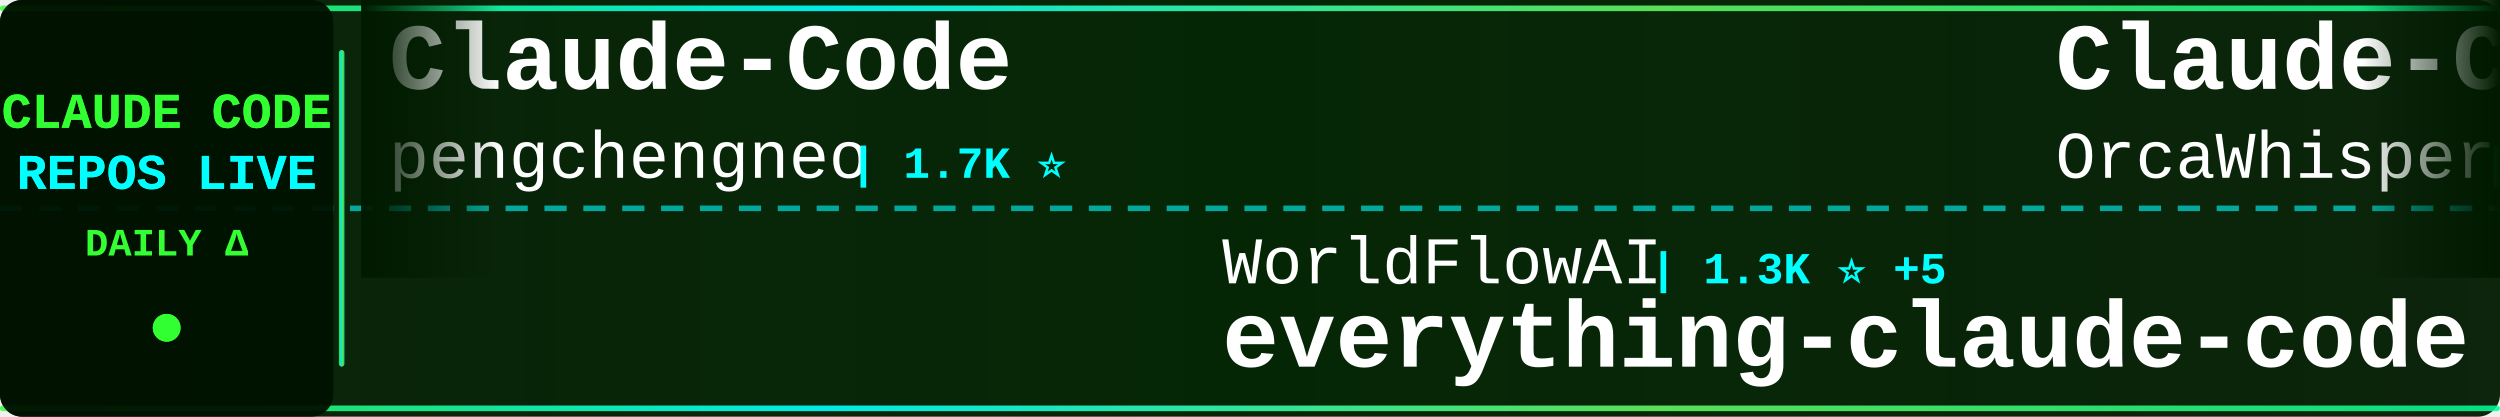
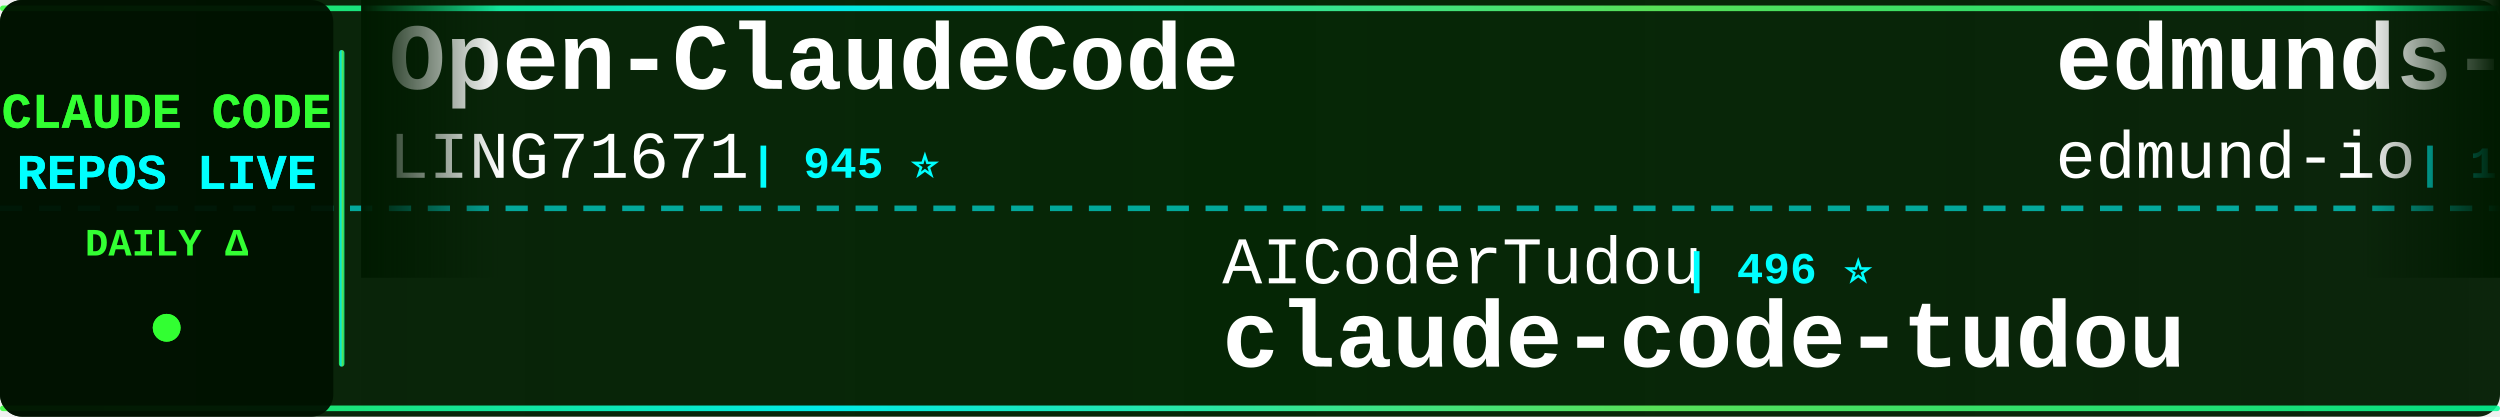
<svg xmlns="http://www.w3.org/2000/svg" width="900" height="150">
  <defs>
    <linearGradient id="tickerBg" x1="0%" y1="0%" x2="100%" y2="0%">
      <stop offset="0%" style="stop-color:#001a00;stop-opacity:0.95" />
      <stop offset="50%" style="stop-color:#002200;stop-opacity:0.98" />
      <stop offset="100%" style="stop-color:#001a00;stop-opacity:0.95" />
    </linearGradient>
    <linearGradient id="borderGrad" x1="0%" y1="0%" x2="100%" y2="0%">
      <stop offset="0%" style="stop-color:#33ff33;stop-opacity:0.85">
        <animate attributeName="stop-opacity" values="0.85;1;0.85" dur="2s" repeatCount="indefinite" />
      </stop>
      <stop offset="33%" style="stop-color:#00ffff;stop-opacity:0.9">
        <animate attributeName="stop-opacity" values="0.9;1;0.9" dur="2.2s" repeatCount="indefinite" />
      </stop>
      <stop offset="66%" style="stop-color:#66ff66;stop-opacity:0.85">
        <animate attributeName="stop-opacity" values="0.85;1;0.85" dur="1.8s" repeatCount="indefinite" />
      </stop>
      <stop offset="100%" style="stop-color:#00ff99;stop-opacity:0.85">
        <animate attributeName="stop-opacity" values="0.85;1;0.85" dur="2s" repeatCount="indefinite" />
      </stop>
    </linearGradient>
    <filter id="textGlow">
      <feGaussianBlur stdDeviation="0.1" result="coloredBlur" />
      <feMerge>
        <feMergeNode in="coloredBlur" />
        <feMergeNode in="SourceGraphic" />
      </feMerge>
    </filter>
    <filter id="metricGlow">
      <feGaussianBlur stdDeviation="0.2" result="coloredBlur" />
      <feMerge>
        <feMergeNode in="coloredBlur" />
        <feMergeNode in="SourceGraphic" />
      </feMerge>
    </filter>
    <linearGradient id="leftFade" x1="0%" y1="0%" x2="100%" y2="0%">
      <stop offset="0%" style="stop-color:#001a00;stop-opacity:1" />
      <stop offset="100%" style="stop-color:#001a00;stop-opacity:0" />
    </linearGradient>
    <linearGradient id="rightFade" x1="0%" y1="0%" x2="100%" y2="0%">
      <stop offset="0%" style="stop-color:#001a00;stop-opacity:0" />
      <stop offset="100%" style="stop-color:#001a00;stop-opacity:1" />
    </linearGradient>
  </defs>
  <rect width="900" height="150" fill="url(#tickerBg)" rx="8" />
  <rect x="0" y="2" width="900" height="2" fill="url(#borderGrad)" rx="1" />
  <rect x="0" y="146" width="900" height="2" fill="url(#borderGrad)" rx="1" />
  <line x1="0" y1="75" x2="900" y2="75" stroke="#00ffff" stroke-width="2" stroke-dasharray="8 6" opacity="0.6" />
  <rect x="0" y="0" width="120" height="150" fill="#001100" opacity="0.95" rx="8" />
  <text x="60" y="46" font-family="'Courier New', monospace" font-size="18" font-weight="bold" fill="#33ff33" text-anchor="middle" filter="url(#textGlow)">
    CLAUDE CODE
  </text>
  <text x="60" y="68" font-family="'Courier New', monospace" font-size="18" font-weight="bold" fill="#00ffff" text-anchor="middle" filter="url(#textGlow)">
    REPOS LIVE
  </text>
  <text x="60" y="92" font-family="'Courier New', monospace" font-size="14" font-weight="bold" fill="#33ff33" text-anchor="middle">
    DAILY Δ
  </text>
  <circle cx="60" cy="118" r="5" fill="#33ff33" filter="url(#metricGlow)">
    <animate attributeName="r" values="4;6;4" dur="1.5s" repeatCount="indefinite" />
    <animate attributeName="opacity" values="0.6;1;0.6" dur="1.5s" repeatCount="indefinite" />
  </circle>
  <rect x="122" y="18" width="2" height="114" fill="url(#borderGrad)" rx="1" />
  <clipPath id="tickerClip">
    <rect x="130" y="0" width="770" height="150" />
  </clipPath>
  <g clip-path="url(#tickerClip)">
    <g id="tickerItems">
      <animateTransform attributeName="transform" attributeType="XML" type="translate" from="0 0" to="-3000 0" dur="54s" repeatCount="indefinite" />
      <g transform="translate(0, 0)">
-         <text x="140" y="32" font-family="'Courier New', monospace" font-size="34" font-weight="bold" fill="#ffffff">Claude-Code</text>
-         <text x="140" y="64" font-family="'Courier New', monospace" font-size="24" font-weight="normal" fill="#ffffff" opacity="1.0">pengchengneo</text>
-         <text x="306" y="64" font-family="'Courier New', monospace" font-size="16" font-weight="bold" fill="#00ffff"> | 1.7K ⭐</text>
+         <text x="140" y="32" font-family="'Courier New', monospace" font-size="34" font-weight="bold" fill="#ffffff">Open-ClaudeCode</text>
+         <text x="140" y="64" font-family="'Courier New', monospace" font-size="24" font-weight="normal" fill="#ffffff" opacity="1.0">LING71671</text>
+         <text x="270" y="64" font-family="'Courier New', monospace" font-size="16" font-weight="bold" fill="#00ffff"> | 945 ⭐</text>
      </g>
      <g transform="translate(300, 0)">
-         <text x="140" y="102" font-family="'Courier New', monospace" font-size="24" font-weight="normal" fill="#ffffff" opacity="1.0">WorldFlowAI</text>
-         <text x="294" y="102" font-family="'Courier New', monospace" font-size="16" font-weight="bold" fill="#00ffff"> | 1.3K ⭐ +5</text>
-         <text x="140" y="132" font-family="'Courier New', monospace" font-size="34" font-weight="bold" fill="#ffffff">everything-claude-code</text>
+         <text x="140" y="102" font-family="'Courier New', monospace" font-size="24" font-weight="normal" fill="#ffffff" opacity="1.0">AICoderTudou</text>
+         <text x="306" y="102" font-family="'Courier New', monospace" font-size="16" font-weight="bold" fill="#00ffff"> | 496 ⭐</text>
+         <text x="140" y="132" font-family="'Courier New', monospace" font-size="34" font-weight="bold" fill="#ffffff">claude-code-tudou</text>
      </g>
      <g transform="translate(600, 0)">
-         <text x="140" y="32" font-family="'Courier New', monospace" font-size="34" font-weight="bold" fill="#ffffff">Claude-Code</text>
-         <text x="140" y="64" font-family="'Courier New', monospace" font-size="24" font-weight="normal" fill="#ffffff" opacity="1.0">OrcaWhisper</text>
-         <text x="294" y="64" font-family="'Courier New', monospace" font-size="16" font-weight="bold" fill="#00ffff"> | 91 ⭐</text>
+         <text x="140" y="32" font-family="'Courier New', monospace" font-size="34" font-weight="bold" fill="#ffffff">edmunds-claude-code</text>
+         <text x="140" y="64" font-family="'Courier New', monospace" font-size="24" font-weight="normal" fill="#ffffff" opacity="1.0">edmund-io</text>
+         <text x="270" y="64" font-family="'Courier New', monospace" font-size="16" font-weight="bold" fill="#00ffff"> | 1.5K ⭐</text>
      </g>
      <g transform="translate(900, 0)">
-         <text x="140" y="102" font-family="'Courier New', monospace" font-size="24" font-weight="normal" fill="#ffffff" opacity="1.0">AprilNEA</text>
-         <text x="258" y="102" font-family="'Courier New', monospace" font-size="16" font-weight="bold" fill="#00ffff"> | 390 ⭐</text>
-         <text x="140" y="132" font-family="'Courier New', monospace" font-size="34" font-weight="bold" fill="#ffffff">claude-code-source</text>
+         <text x="140" y="102" font-family="'Courier New', monospace" font-size="24" font-weight="normal" fill="#ffffff" opacity="1.0">shareAI-lab</text>
+         <text x="294" y="102" font-family="'Courier New', monospace" font-size="16" font-weight="bold" fill="#00ffff"> | 74.5K ⭐ +17</text>
+         <text x="140" y="132" font-family="'Courier New', monospace" font-size="34" font-weight="bold" fill="#ffffff">learn-claude-code</text>
      </g>
      <g transform="translate(1200, 0)">
-         <text x="140" y="32" font-family="'Courier New', monospace" font-size="34" font-weight="bold" fill="#ffffff">claude-code-proxy</text>
-         <text x="140" y="64" font-family="'Courier New', monospace" font-size="24" font-weight="normal" fill="#ffffff" opacity="1.0">fuergaosi233</text>
-         <text x="306" y="64" font-family="'Courier New', monospace" font-size="16" font-weight="bold" fill="#00ffff"> | 2.8K ⭐ -1</text>
+         <text x="140" y="32" font-family="'Courier New', monospace" font-size="34" font-weight="bold" fill="#ffffff">claude-code-settings</text>
+         <text x="140" y="64" font-family="'Courier New', monospace" font-size="24" font-weight="normal" fill="#ffffff" opacity="1.0">feiskyer</text>
+         <text x="258" y="64" font-family="'Courier New', monospace" font-size="16" font-weight="bold" fill="#00ffff"> | 1.6K ⭐</text>
      </g>
      <g transform="translate(1500, 0)">
-         <text x="140" y="102" font-family="'Courier New', monospace" font-size="24" font-weight="normal" fill="#ffffff" opacity="1.0">FlorianBruniaux</text>
-         <text x="342" y="102" font-family="'Courier New', monospace" font-size="16" font-weight="bold" fill="#00ffff"> | 5.7K ⭐</text>
-         <text x="140" y="132" font-family="'Courier New', monospace" font-size="34" font-weight="bold" fill="#ffffff">claude-code-ultimate-gui...</text>
+         <text x="140" y="102" font-family="'Courier New', monospace" font-size="24" font-weight="normal" fill="#ffffff" opacity="1.0">pengchengneo</text>
+         <text x="306" y="102" font-family="'Courier New', monospace" font-size="16" font-weight="bold" fill="#00ffff"> | 1.7K ⭐</text>
+         <text x="140" y="132" font-family="'Courier New', monospace" font-size="34" font-weight="bold" fill="#ffffff">Claude-Code</text>
      </g>
      <g transform="translate(1800, 0)">
-         <text x="140" y="32" font-family="'Courier New', monospace" font-size="34" font-weight="bold" fill="#ffffff">ralph-claude-code</text>
-         <text x="140" y="64" font-family="'Courier New', monospace" font-size="24" font-weight="normal" fill="#ffffff" opacity="1.0">frankbria</text>
-         <text x="270" y="64" font-family="'Courier New', monospace" font-size="16" font-weight="bold" fill="#00ffff"> | 9.6K ⭐ +1</text>
+         <text x="140" y="32" font-family="'Courier New', monospace" font-size="34" font-weight="bold" fill="#ffffff">claude-code-hub</text>
+         <text x="140" y="64" font-family="'Courier New', monospace" font-size="24" font-weight="normal" fill="#ffffff" opacity="1.0">ding113</text>
+         <text x="246" y="64" font-family="'Courier New', monospace" font-size="16" font-weight="bold" fill="#00ffff"> | 3.3K ⭐ +1</text>
      </g>
      <g transform="translate(2100, 0)">
-         <text x="140" y="102" font-family="'Courier New', monospace" font-size="24" font-weight="normal" fill="#ffffff" opacity="1.0">pedrohcgs</text>
-         <text x="270" y="102" font-family="'Courier New', monospace" font-size="16" font-weight="bold" fill="#00ffff"> | 1.5K ⭐</text>
-         <text x="140" y="132" font-family="'Courier New', monospace" font-size="34" font-weight="bold" fill="#ffffff">claude-code-my-workflow</text>
+         <text x="140" y="102" font-family="'Courier New', monospace" font-size="24" font-weight="normal" fill="#ffffff" opacity="1.0">Chachamaru127</text>
+         <text x="318" y="102" font-family="'Courier New', monospace" font-size="16" font-weight="bold" fill="#00ffff"> | 3.1K ⭐</text>
+         <text x="140" y="132" font-family="'Courier New', monospace" font-size="34" font-weight="bold" fill="#ffffff">claude-code-harness</text>
      </g>
      <g transform="translate(2400, 0)">
-         <text x="140" y="32" font-family="'Courier New', monospace" font-size="34" font-weight="bold" fill="#ffffff">sc-claude-code-files</text>
-         <text x="140" y="64" font-family="'Courier New', monospace" font-size="24" font-weight="normal" fill="#ffffff" opacity="1.0">https-deeplearning-ai</text>
-         <text x="414" y="64" font-family="'Courier New', monospace" font-size="16" font-weight="bold" fill="#00ffff"> | 540 ⭐</text>
+         <text x="140" y="32" font-family="'Courier New', monospace" font-size="34" font-weight="bold" fill="#ffffff">andrej-karpathy-skills</text>
+         <text x="140" y="64" font-family="'Courier New', monospace" font-size="24" font-weight="normal" fill="#ffffff" opacity="1.0">multica-ai</text>
+         <text x="282" y="64" font-family="'Courier New', monospace" font-size="16" font-weight="bold" fill="#00ffff"> | 203.4K ⭐ +39</text>
      </g>
      <g transform="translate(2700, 0)">
-         <text x="140" y="102" font-family="'Courier New', monospace" font-size="24" font-weight="normal" fill="#ffffff" opacity="1.0">zstmfhy</text>
-         <text x="246" y="102" font-family="'Courier New', monospace" font-size="16" font-weight="bold" fill="#00ffff"> | 190 ⭐</text>
-         <text x="140" y="132" font-family="'Courier New', monospace" font-size="34" font-weight="bold" fill="#ffffff">Claude-code</text>
+         <text x="140" y="102" font-family="'Courier New', monospace" font-size="24" font-weight="normal" fill="#ffffff" opacity="1.0">kodu-ai</text>
+         <text x="246" y="102" font-family="'Courier New', monospace" font-size="16" font-weight="bold" fill="#00ffff"> | 5.2K ⭐</text>
+         <text x="140" y="132" font-family="'Courier New', monospace" font-size="34" font-weight="bold" fill="#ffffff">claude-coder</text>
      </g>
      <g transform="translate(3000, 0)">
-         <text x="140" y="32" font-family="'Courier New', monospace" font-size="34" font-weight="bold" fill="#ffffff">Claude-Code</text>
-         <text x="140" y="64" font-family="'Courier New', monospace" font-size="24" font-weight="normal" fill="#ffffff" opacity="1.0">pengchengneo</text>
-         <text x="306" y="64" font-family="'Courier New', monospace" font-size="16" font-weight="bold" fill="#00ffff"> | 1.7K ⭐</text>
+         <text x="140" y="32" font-family="'Courier New', monospace" font-size="34" font-weight="bold" fill="#ffffff">Open-ClaudeCode</text>
+         <text x="140" y="64" font-family="'Courier New', monospace" font-size="24" font-weight="normal" fill="#ffffff" opacity="1.0">LING71671</text>
+         <text x="270" y="64" font-family="'Courier New', monospace" font-size="16" font-weight="bold" fill="#00ffff"> | 945 ⭐</text>
      </g>
      <g transform="translate(3300, 0)">
-         <text x="140" y="102" font-family="'Courier New', monospace" font-size="24" font-weight="normal" fill="#ffffff" opacity="1.0">WorldFlowAI</text>
-         <text x="294" y="102" font-family="'Courier New', monospace" font-size="16" font-weight="bold" fill="#00ffff"> | 1.3K ⭐ +5</text>
-         <text x="140" y="132" font-family="'Courier New', monospace" font-size="34" font-weight="bold" fill="#ffffff">everything-claude-code</text>
+         <text x="140" y="102" font-family="'Courier New', monospace" font-size="24" font-weight="normal" fill="#ffffff" opacity="1.0">AICoderTudou</text>
+         <text x="306" y="102" font-family="'Courier New', monospace" font-size="16" font-weight="bold" fill="#00ffff"> | 496 ⭐</text>
+         <text x="140" y="132" font-family="'Courier New', monospace" font-size="34" font-weight="bold" fill="#ffffff">claude-code-tudou</text>
      </g>
      <g transform="translate(3600, 0)">
-         <text x="140" y="32" font-family="'Courier New', monospace" font-size="34" font-weight="bold" fill="#ffffff">Claude-Code</text>
-         <text x="140" y="64" font-family="'Courier New', monospace" font-size="24" font-weight="normal" fill="#ffffff" opacity="1.0">OrcaWhisper</text>
-         <text x="294" y="64" font-family="'Courier New', monospace" font-size="16" font-weight="bold" fill="#00ffff"> | 91 ⭐</text>
+         <text x="140" y="32" font-family="'Courier New', monospace" font-size="34" font-weight="bold" fill="#ffffff">edmunds-claude-code</text>
+         <text x="140" y="64" font-family="'Courier New', monospace" font-size="24" font-weight="normal" fill="#ffffff" opacity="1.0">edmund-io</text>
+         <text x="270" y="64" font-family="'Courier New', monospace" font-size="16" font-weight="bold" fill="#00ffff"> | 1.5K ⭐</text>
      </g>
      <g transform="translate(3900, 0)">
-         <text x="140" y="102" font-family="'Courier New', monospace" font-size="24" font-weight="normal" fill="#ffffff" opacity="1.0">AprilNEA</text>
-         <text x="258" y="102" font-family="'Courier New', monospace" font-size="16" font-weight="bold" fill="#00ffff"> | 390 ⭐</text>
-         <text x="140" y="132" font-family="'Courier New', monospace" font-size="34" font-weight="bold" fill="#ffffff">claude-code-source</text>
+         <text x="140" y="102" font-family="'Courier New', monospace" font-size="24" font-weight="normal" fill="#ffffff" opacity="1.0">shareAI-lab</text>
+         <text x="294" y="102" font-family="'Courier New', monospace" font-size="16" font-weight="bold" fill="#00ffff"> | 74.5K ⭐ +17</text>
+         <text x="140" y="132" font-family="'Courier New', monospace" font-size="34" font-weight="bold" fill="#ffffff">learn-claude-code</text>
      </g>
    </g>
  </g>
  <rect x="130" y="0" width="50" height="100" fill="url(#leftFade)" />
  <rect x="850" y="0" width="50" height="100" fill="url(#rightFade)" />
</svg>
